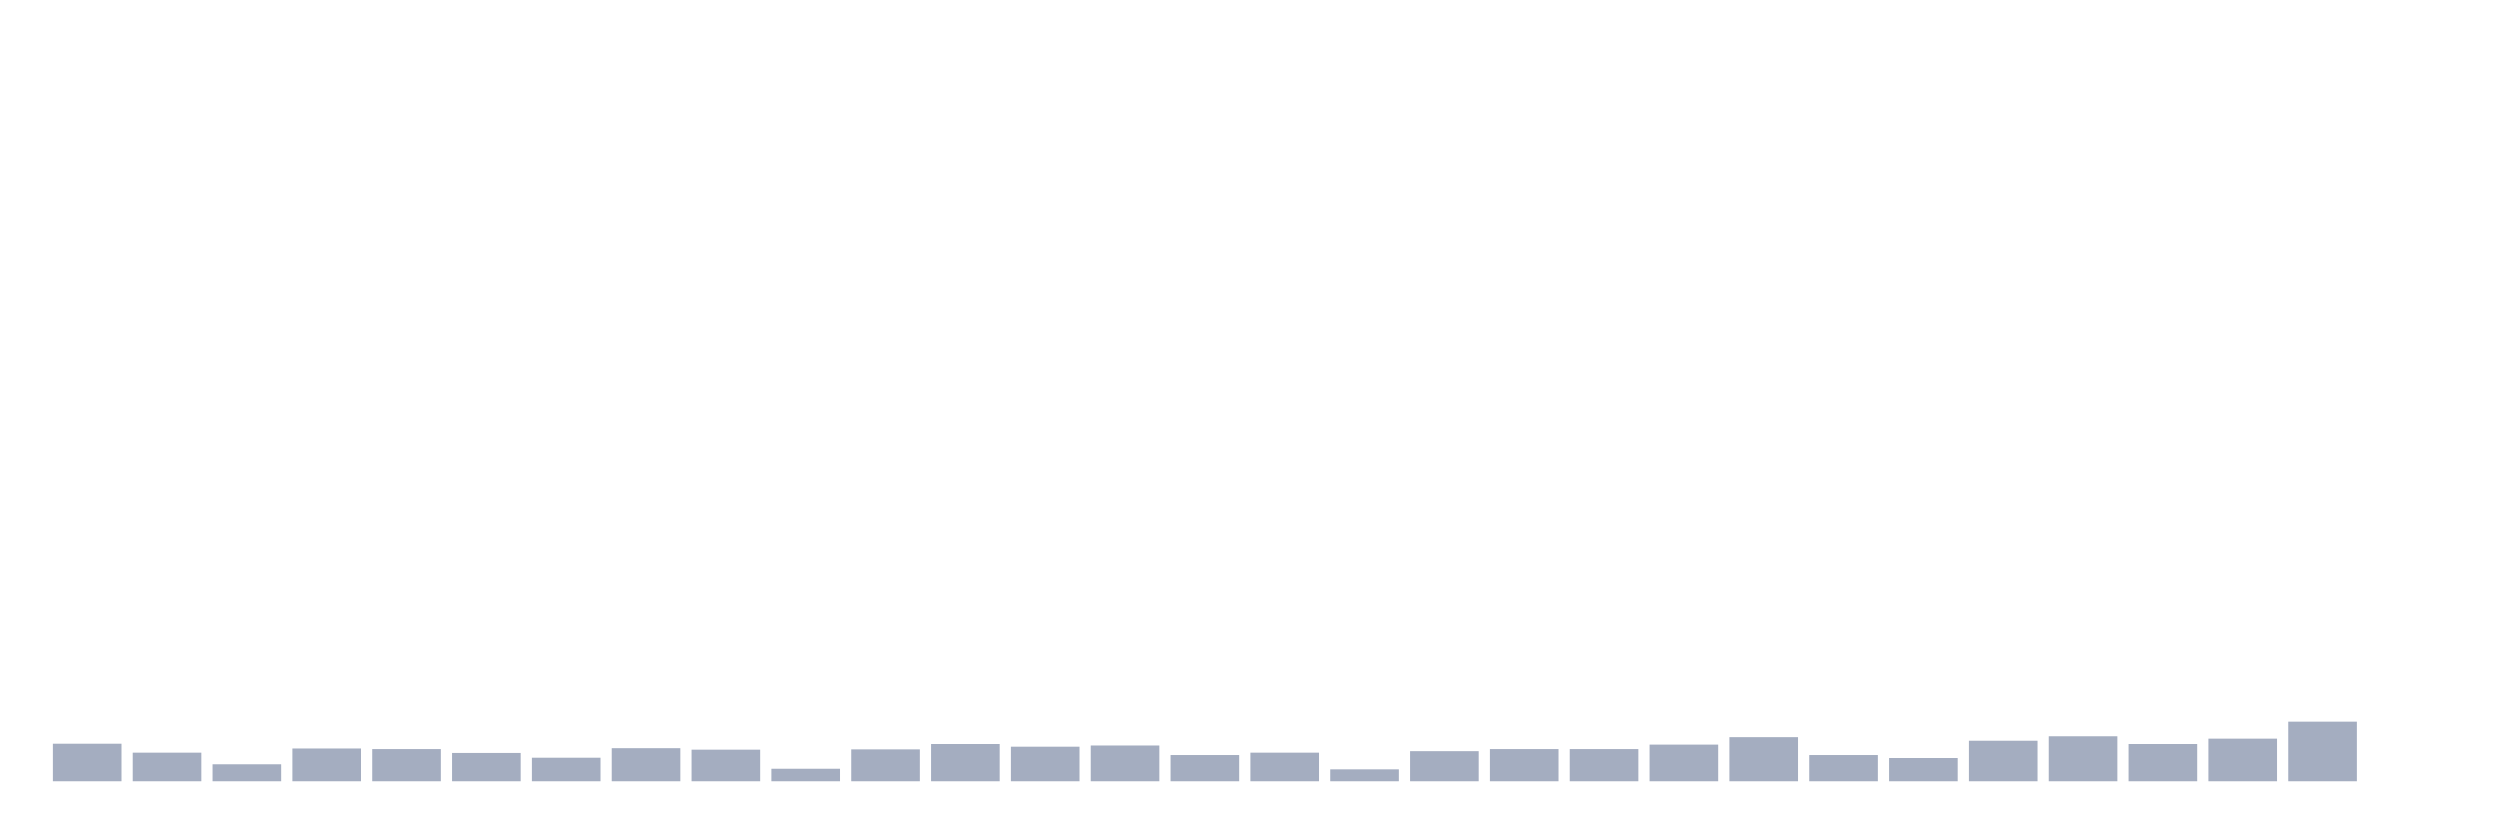
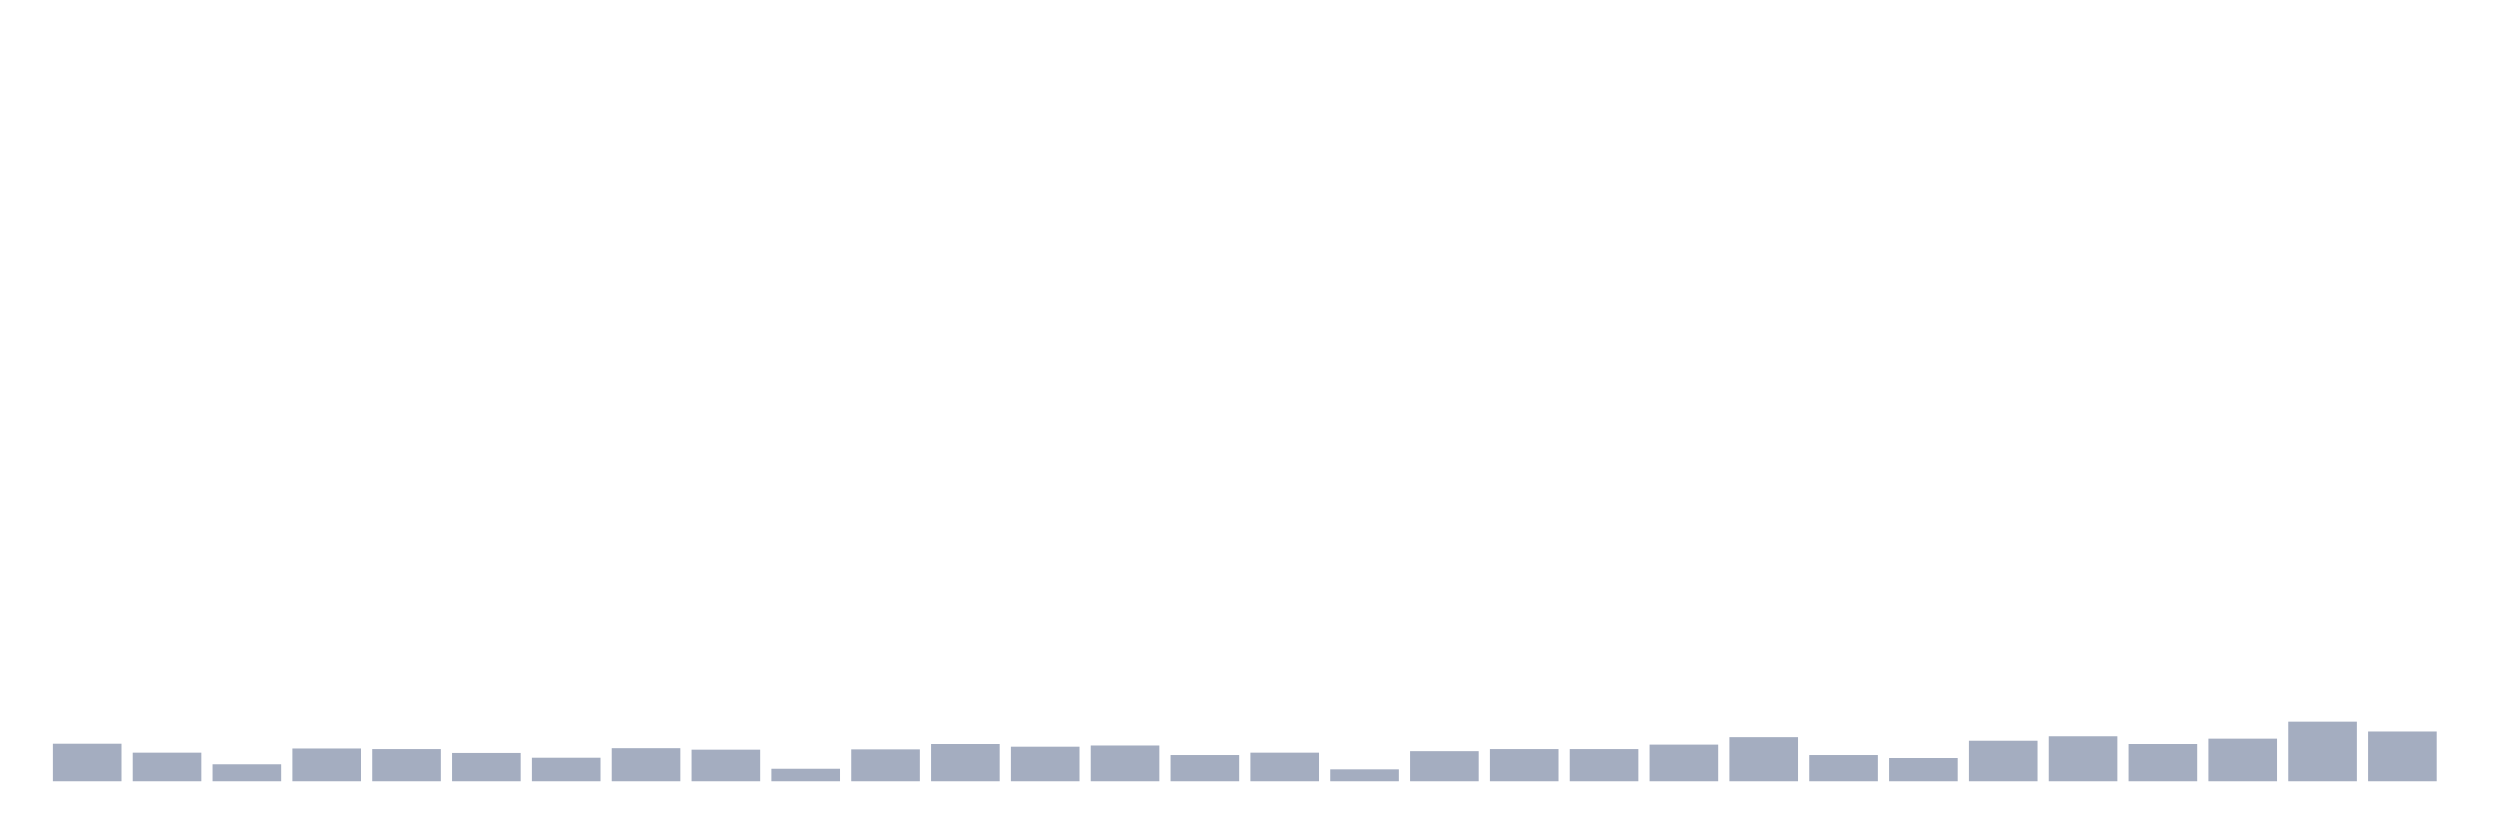
<svg xmlns="http://www.w3.org/2000/svg" viewBox="0 0 480 160">
  <g transform="translate(10,10)">
    <rect class="bar" x="0.153" width="13.175" y="132.791" height="7.209" fill="rgb(164,173,192)" />
    <rect class="bar" x="15.482" width="13.175" y="134.508" height="5.492" fill="rgb(164,173,192)" />
    <rect class="bar" x="30.81" width="13.175" y="136.739" height="3.261" fill="rgb(164,173,192)" />
    <rect class="bar" x="46.138" width="13.175" y="133.707" height="6.293" fill="rgb(164,173,192)" />
    <rect class="bar" x="61.466" width="13.175" y="133.821" height="6.179" fill="rgb(164,173,192)" />
    <rect class="bar" x="76.794" width="13.175" y="134.565" height="5.435" fill="rgb(164,173,192)" />
    <rect class="bar" x="92.123" width="13.175" y="135.48" height="4.52" fill="rgb(164,173,192)" />
    <rect class="bar" x="107.451" width="13.175" y="133.649" height="6.351" fill="rgb(164,173,192)" />
    <rect class="bar" x="122.779" width="13.175" y="133.935" height="6.065" fill="rgb(164,173,192)" />
    <rect class="bar" x="138.107" width="13.175" y="137.597" height="2.403" fill="rgb(164,173,192)" />
    <rect class="bar" x="153.436" width="13.175" y="133.878" height="6.122" fill="rgb(164,173,192)" />
    <rect class="bar" x="168.764" width="13.175" y="132.848" height="7.152" fill="rgb(164,173,192)" />
    <rect class="bar" x="184.092" width="13.175" y="133.363" height="6.637" fill="rgb(164,173,192)" />
    <rect class="bar" x="199.42" width="13.175" y="133.134" height="6.866" fill="rgb(164,173,192)" />
    <rect class="bar" x="214.748" width="13.175" y="134.965" height="5.035" fill="rgb(164,173,192)" />
    <rect class="bar" x="230.077" width="13.175" y="134.508" height="5.492" fill="rgb(164,173,192)" />
    <rect class="bar" x="245.405" width="13.175" y="137.711" height="2.289" fill="rgb(164,173,192)" />
    <rect class="bar" x="260.733" width="13.175" y="134.221" height="5.779" fill="rgb(164,173,192)" />
    <rect class="bar" x="276.061" width="13.175" y="133.821" height="6.179" fill="rgb(164,173,192)" />
    <rect class="bar" x="291.39" width="13.175" y="133.821" height="6.179" fill="rgb(164,173,192)" />
    <rect class="bar" x="306.718" width="13.175" y="132.963" height="7.037" fill="rgb(164,173,192)" />
    <rect class="bar" x="322.046" width="13.175" y="131.532" height="8.468" fill="rgb(164,173,192)" />
    <rect class="bar" x="337.374" width="13.175" y="134.965" height="5.035" fill="rgb(164,173,192)" />
    <rect class="bar" x="352.702" width="13.175" y="135.537" height="4.463" fill="rgb(164,173,192)" />
    <rect class="bar" x="368.031" width="13.175" y="132.219" height="7.781" fill="rgb(164,173,192)" />
    <rect class="bar" x="383.359" width="13.175" y="131.361" height="8.639" fill="rgb(164,173,192)" />
    <rect class="bar" x="398.687" width="13.175" y="132.848" height="7.152" fill="rgb(164,173,192)" />
    <rect class="bar" x="414.015" width="13.175" y="131.819" height="8.181" fill="rgb(164,173,192)" />
    <rect class="bar" x="429.344" width="13.175" y="128.557" height="11.443" fill="rgb(164,173,192)" />
-     <rect class="bar" x="444.672" width="13.175" y="140" height="0" fill="rgb(164,173,192)" />
+     <rect class="bar" x="444.672" width="13.175" y="130.445" height="9.555" fill="rgb(164,173,192)" />
  </g>
</svg>
